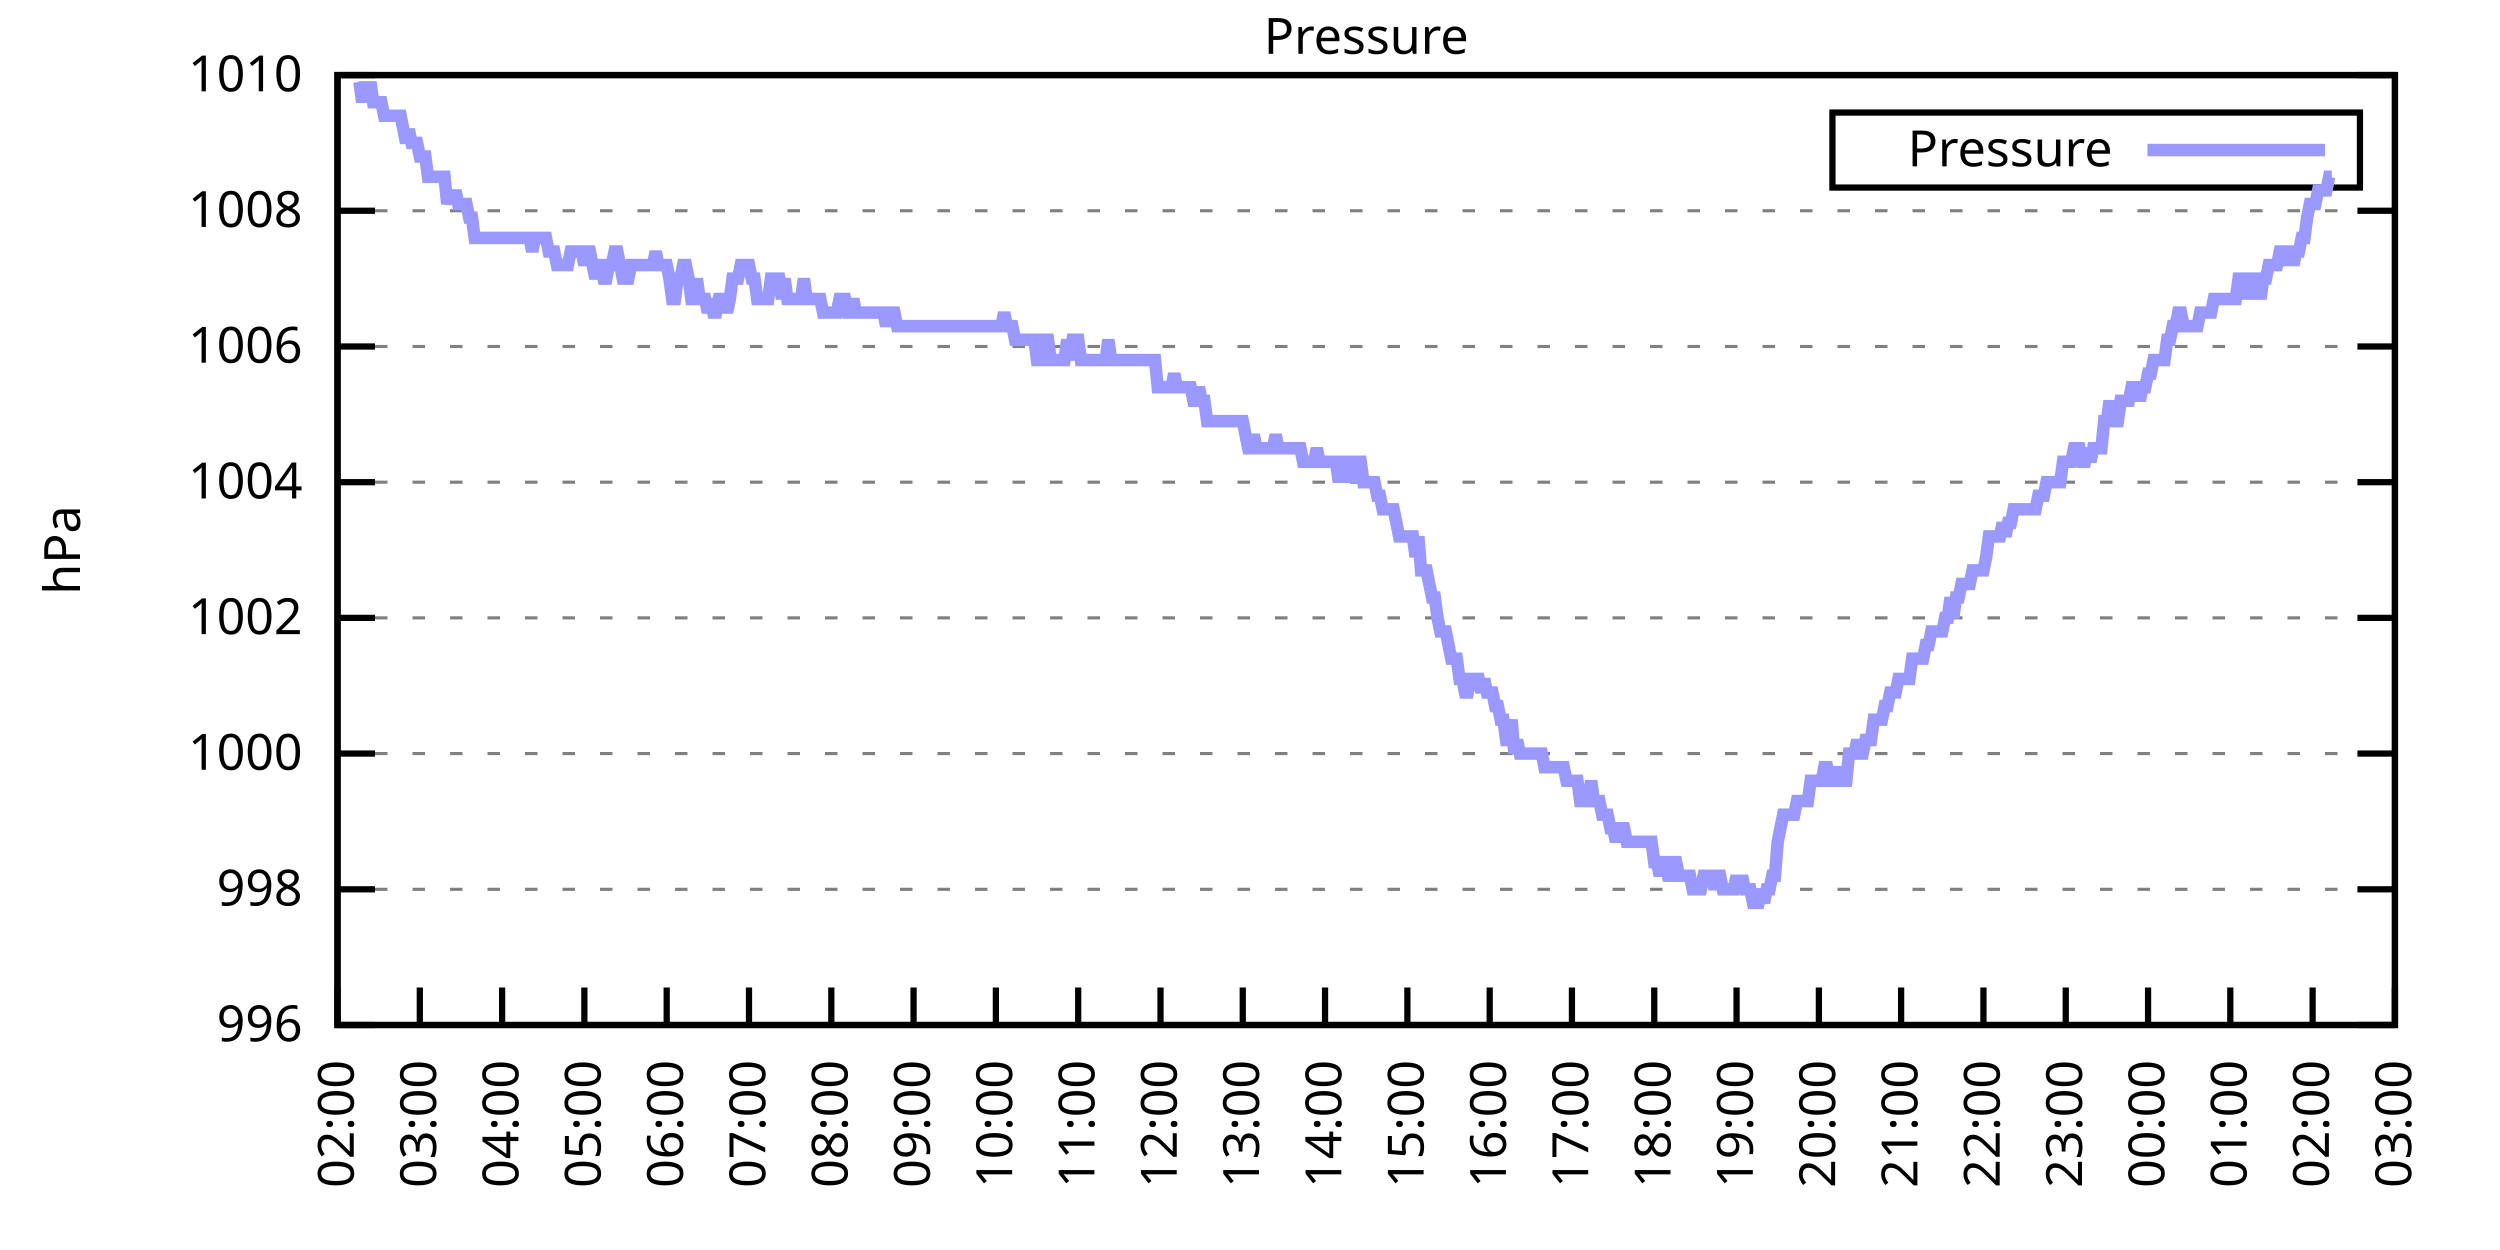
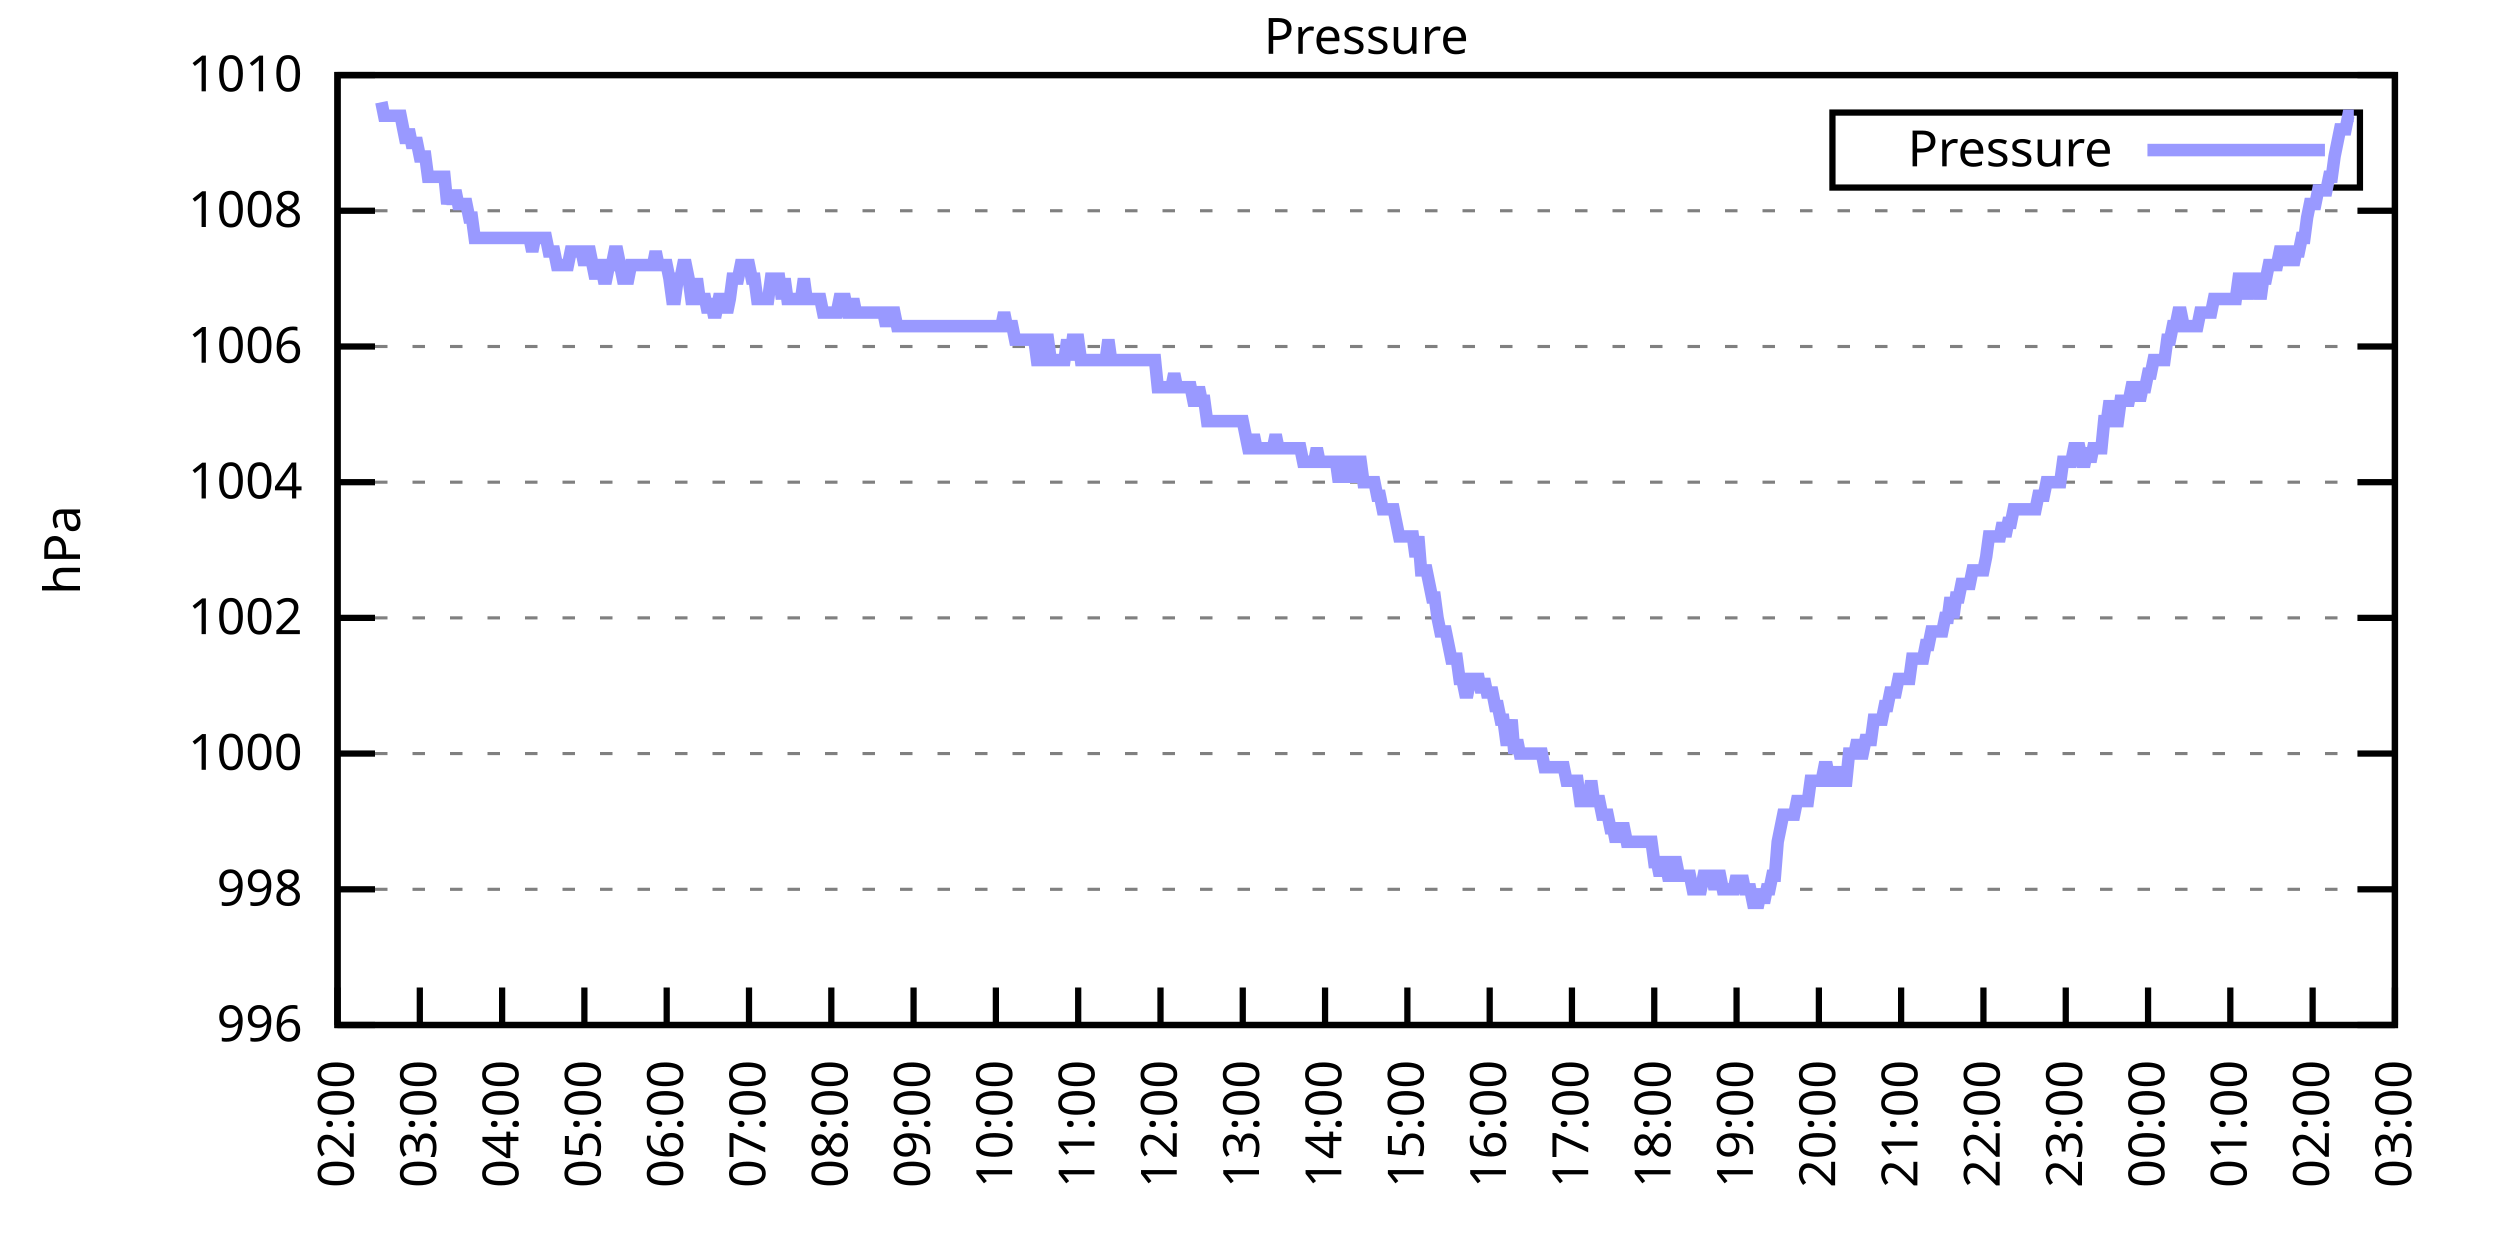
<svg xmlns="http://www.w3.org/2000/svg" xmlns:xlink="http://www.w3.org/1999/xlink" width="400" height="200" viewBox="0 0 400 200">
  <g id="gnuplot_canvas">
    <rect x="0" y="0" width="400" height="200" fill="none" />
    <defs>
      <circle id="gpDot" r="0.5" stroke-width="0.5" stroke="currentColor" />
      <path id="gpPt0" stroke-width="0.333" stroke="currentColor" d="M-1,0 h2 M0,-1 v2" />
      <path id="gpPt1" stroke-width="0.333" stroke="currentColor" d="M-1,-1 L1,1 M1,-1 L-1,1" />
      <path id="gpPt2" stroke-width="0.333" stroke="currentColor" d="M-1,0 L1,0 M0,-1 L0,1 M-1,-1 L1,1 M-1,1 L1,-1" />
      <rect id="gpPt3" stroke-width="0.333" stroke="currentColor" x="-1" y="-1" width="2" height="2" />
      <rect id="gpPt4" stroke-width="0.333" stroke="currentColor" fill="currentColor" x="-1" y="-1" width="2" height="2" />
      <circle id="gpPt5" stroke-width="0.333" stroke="currentColor" cx="0" cy="0" r="1" />
      <use xlink:href="#gpPt5" id="gpPt6" fill="currentColor" stroke="none" />
      <path id="gpPt7" stroke-width="0.333" stroke="currentColor" d="M0,-1.33 L-1.33,0.67 L1.33,0.67 z" />
      <use xlink:href="#gpPt7" id="gpPt8" fill="currentColor" stroke="none" />
      <use xlink:href="#gpPt7" id="gpPt9" stroke="currentColor" transform="rotate(180)" />
      <use xlink:href="#gpPt9" id="gpPt10" fill="currentColor" stroke="none" />
      <use xlink:href="#gpPt3" id="gpPt11" stroke="currentColor" transform="rotate(45)" />
      <use xlink:href="#gpPt11" id="gpPt12" fill="currentColor" stroke="none" />
      <path id="gpPt13" stroke-width="0.333" stroke="currentColor" d="M0,1.330 L1.265,0.411 L0.782,-1.067 L-0.782,-1.076 L-1.265,0.411 z" />
      <use xlink:href="#gpPt13" id="gpPt14" fill="currentColor" stroke="none" />
      <filter id="textbox" filterUnits="objectBoundingBox" x="0" y="0" height="1" width="1">
        <feFlood flood-color="white" flood-opacity="1" result="bgnd" />
        <feComposite in="SourceGraphic" in2="bgnd" operator="atop" />
      </filter>
      <filter id="greybox" filterUnits="objectBoundingBox" x="0" y="0" height="1" width="1">
        <feFlood flood-color="lightgrey" flood-opacity="1" result="grey" />
        <feComposite in="SourceGraphic" in2="grey" operator="atop" />
      </filter>
    </defs>
    <g fill="none" color="white" stroke="currentColor" stroke-width="1.00" stroke-linecap="butt" stroke-linejoin="miter">
</g>
    <g fill="none" color="black" stroke="currentColor" stroke-width="1.00" stroke-linecap="butt" stroke-linejoin="miter">
      <g stroke="none" shape-rendering="crispEdges">
        <polygon fill="rgb(255, 255, 255)" points="54.00,164.00 383.18,164.00 383.18,12.02 54.00,12.02 " />
      </g>
    </g>
    <g fill="none" color="black" stroke="currentColor" stroke-width="1.00" stroke-linecap="butt" stroke-linejoin="miter">
</g>
    <g fill="none" color="black" stroke="black" stroke-width="0.50" stroke-linecap="butt" stroke-linejoin="miter">
</g>
    <g fill="none" color="gray" stroke="currentColor" stroke-width="0.50" stroke-linecap="butt" stroke-linejoin="miter">
      <path stroke="gray" stroke-dasharray="2,4" class="gridline" d="M54.00,164.00 L383.19,164.00  " />
    </g>
    <g fill="none" color="gray" stroke="gray" stroke-width="1.00" stroke-linecap="butt" stroke-linejoin="miter">
</g>
    <g fill="none" color="black" stroke="currentColor" stroke-width="1.00" stroke-linecap="butt" stroke-linejoin="miter">
      <path stroke="black" d="M54.00,164.00 L60.00,164.00 M383.19,164.00 L377.19,164.00  " />
      <g transform="translate(48.40,166.60)" stroke="none" fill="black" font-family="Sans" font-size="8.00" text-anchor="end">
        <text>
          <tspan font-family="Sans"> 996</tspan>
        </text>
      </g>
    </g>
    <g fill="none" color="black" stroke="currentColor" stroke-width="1.00" stroke-linecap="butt" stroke-linejoin="miter">
</g>
    <g fill="none" color="black" stroke="black" stroke-width="0.50" stroke-linecap="butt" stroke-linejoin="miter">
</g>
    <g fill="none" color="gray" stroke="currentColor" stroke-width="0.50" stroke-linecap="butt" stroke-linejoin="miter">
      <path stroke="gray" stroke-dasharray="2,4" class="gridline" d="M54.00,142.29 L383.19,142.29  " />
    </g>
    <g fill="none" color="gray" stroke="gray" stroke-width="1.00" stroke-linecap="butt" stroke-linejoin="miter">
</g>
    <g fill="none" color="black" stroke="currentColor" stroke-width="1.00" stroke-linecap="butt" stroke-linejoin="miter">
      <path stroke="black" d="M54.00,142.29 L60.00,142.29 M383.19,142.29 L377.19,142.29  " />
      <g transform="translate(48.40,144.89)" stroke="none" fill="black" font-family="Sans" font-size="8.00" text-anchor="end">
        <text>
          <tspan font-family="Sans"> 998</tspan>
        </text>
      </g>
    </g>
    <g fill="none" color="black" stroke="currentColor" stroke-width="1.00" stroke-linecap="butt" stroke-linejoin="miter">
</g>
    <g fill="none" color="black" stroke="black" stroke-width="0.50" stroke-linecap="butt" stroke-linejoin="miter">
</g>
    <g fill="none" color="gray" stroke="currentColor" stroke-width="0.50" stroke-linecap="butt" stroke-linejoin="miter">
      <path stroke="gray" stroke-dasharray="2,4" class="gridline" d="M54.00,120.57 L383.19,120.57  " />
    </g>
    <g fill="none" color="gray" stroke="gray" stroke-width="1.00" stroke-linecap="butt" stroke-linejoin="miter">
</g>
    <g fill="none" color="black" stroke="currentColor" stroke-width="1.00" stroke-linecap="butt" stroke-linejoin="miter">
      <path stroke="black" d="M54.00,120.57 L60.00,120.57 M383.19,120.57 L377.19,120.57  " />
      <g transform="translate(48.40,123.17)" stroke="none" fill="black" font-family="Sans" font-size="8.00" text-anchor="end">
        <text>
          <tspan font-family="Sans"> 1000</tspan>
        </text>
      </g>
    </g>
    <g fill="none" color="black" stroke="currentColor" stroke-width="1.00" stroke-linecap="butt" stroke-linejoin="miter">
</g>
    <g fill="none" color="black" stroke="black" stroke-width="0.50" stroke-linecap="butt" stroke-linejoin="miter">
</g>
    <g fill="none" color="gray" stroke="currentColor" stroke-width="0.50" stroke-linecap="butt" stroke-linejoin="miter">
      <path stroke="gray" stroke-dasharray="2,4" class="gridline" d="M54.00,98.86 L383.19,98.86  " />
    </g>
    <g fill="none" color="gray" stroke="gray" stroke-width="1.00" stroke-linecap="butt" stroke-linejoin="miter">
</g>
    <g fill="none" color="black" stroke="currentColor" stroke-width="1.00" stroke-linecap="butt" stroke-linejoin="miter">
      <path stroke="black" d="M54.00,98.86 L60.00,98.86 M383.19,98.86 L377.19,98.86  " />
      <g transform="translate(48.40,101.46)" stroke="none" fill="black" font-family="Sans" font-size="8.00" text-anchor="end">
        <text>
          <tspan font-family="Sans"> 1002</tspan>
        </text>
      </g>
    </g>
    <g fill="none" color="black" stroke="currentColor" stroke-width="1.00" stroke-linecap="butt" stroke-linejoin="miter">
</g>
    <g fill="none" color="black" stroke="black" stroke-width="0.50" stroke-linecap="butt" stroke-linejoin="miter">
</g>
    <g fill="none" color="gray" stroke="currentColor" stroke-width="0.50" stroke-linecap="butt" stroke-linejoin="miter">
      <path stroke="gray" stroke-dasharray="2,4" class="gridline" d="M54.00,77.15 L383.19,77.15  " />
    </g>
    <g fill="none" color="gray" stroke="gray" stroke-width="1.00" stroke-linecap="butt" stroke-linejoin="miter">
</g>
    <g fill="none" color="black" stroke="currentColor" stroke-width="1.00" stroke-linecap="butt" stroke-linejoin="miter">
      <path stroke="black" d="M54.00,77.15 L60.00,77.15 M383.19,77.15 L377.19,77.15  " />
      <g transform="translate(48.40,79.75)" stroke="none" fill="black" font-family="Sans" font-size="8.00" text-anchor="end">
        <text>
          <tspan font-family="Sans"> 1004</tspan>
        </text>
      </g>
    </g>
    <g fill="none" color="black" stroke="currentColor" stroke-width="1.00" stroke-linecap="butt" stroke-linejoin="miter">
</g>
    <g fill="none" color="black" stroke="black" stroke-width="0.50" stroke-linecap="butt" stroke-linejoin="miter">
</g>
    <g fill="none" color="gray" stroke="currentColor" stroke-width="0.50" stroke-linecap="butt" stroke-linejoin="miter">
      <path stroke="gray" stroke-dasharray="2,4" class="gridline" d="M54.00,55.44 L383.19,55.44  " />
    </g>
    <g fill="none" color="gray" stroke="gray" stroke-width="1.00" stroke-linecap="butt" stroke-linejoin="miter">
</g>
    <g fill="none" color="black" stroke="currentColor" stroke-width="1.00" stroke-linecap="butt" stroke-linejoin="miter">
      <path stroke="black" d="M54.00,55.44 L60.00,55.44 M383.19,55.44 L377.19,55.44  " />
      <g transform="translate(48.40,58.04)" stroke="none" fill="black" font-family="Sans" font-size="8.00" text-anchor="end">
        <text>
          <tspan font-family="Sans"> 1006</tspan>
        </text>
      </g>
    </g>
    <g fill="none" color="black" stroke="currentColor" stroke-width="1.00" stroke-linecap="butt" stroke-linejoin="miter">
</g>
    <g fill="none" color="black" stroke="black" stroke-width="0.50" stroke-linecap="butt" stroke-linejoin="miter">
</g>
    <g fill="none" color="gray" stroke="currentColor" stroke-width="0.50" stroke-linecap="butt" stroke-linejoin="miter">
      <path stroke="gray" stroke-dasharray="2,4" class="gridline" d="M54.00,33.72 L383.19,33.72  " />
    </g>
    <g fill="none" color="gray" stroke="gray" stroke-width="1.00" stroke-linecap="butt" stroke-linejoin="miter">
</g>
    <g fill="none" color="black" stroke="currentColor" stroke-width="1.00" stroke-linecap="butt" stroke-linejoin="miter">
      <path stroke="black" d="M54.00,33.72 L60.00,33.72 M383.19,33.72 L377.19,33.72  " />
      <g transform="translate(48.40,36.32)" stroke="none" fill="black" font-family="Sans" font-size="8.00" text-anchor="end">
        <text>
          <tspan font-family="Sans"> 1008</tspan>
        </text>
      </g>
    </g>
    <g fill="none" color="black" stroke="currentColor" stroke-width="1.00" stroke-linecap="butt" stroke-linejoin="miter">
</g>
    <g fill="none" color="black" stroke="black" stroke-width="0.50" stroke-linecap="butt" stroke-linejoin="miter">
</g>
    <g fill="none" color="gray" stroke="currentColor" stroke-width="0.50" stroke-linecap="butt" stroke-linejoin="miter">
      <path stroke="gray" stroke-dasharray="2,4" class="gridline" d="M54.00,12.01 L383.19,12.01  " />
    </g>
    <g fill="none" color="gray" stroke="gray" stroke-width="1.00" stroke-linecap="butt" stroke-linejoin="miter">
</g>
    <g fill="none" color="black" stroke="currentColor" stroke-width="1.00" stroke-linecap="butt" stroke-linejoin="miter">
      <path stroke="black" d="M54.00,12.01 L60.00,12.01 M383.19,12.01 L377.19,12.01  " />
      <g transform="translate(48.40,14.61)" stroke="none" fill="black" font-family="Sans" font-size="8.00" text-anchor="end">
        <text>
          <tspan font-family="Sans"> 1010</tspan>
        </text>
      </g>
    </g>
    <g fill="none" color="black" stroke="currentColor" stroke-width="1.00" stroke-linecap="butt" stroke-linejoin="miter">
      <path stroke="black" d="M54.00,164.00 L54.00,158.00  " />
      <g transform="translate(56.60,169.60) rotate(270.00)" stroke="none" fill="black" font-family="Sans" font-size="8.00" text-anchor="end">
        <text>
          <tspan font-family="Sans">02:00</tspan>
        </text>
      </g>
    </g>
    <g fill="none" color="black" stroke="currentColor" stroke-width="1.00" stroke-linecap="butt" stroke-linejoin="miter">
      <path stroke="black" d="M67.17,164.00 L67.17,158.00  " />
      <g transform="translate(69.77,169.60) rotate(270.00)" stroke="none" fill="black" font-family="Sans" font-size="8.00" text-anchor="end">
        <text>
          <tspan font-family="Sans">03:00</tspan>
        </text>
      </g>
    </g>
    <g fill="none" color="black" stroke="currentColor" stroke-width="1.00" stroke-linecap="butt" stroke-linejoin="miter">
      <path stroke="black" d="M80.34,164.00 L80.34,158.00  " />
      <g transform="translate(82.94,169.60) rotate(270.00)" stroke="none" fill="black" font-family="Sans" font-size="8.00" text-anchor="end">
        <text>
          <tspan font-family="Sans">04:00</tspan>
        </text>
      </g>
    </g>
    <g fill="none" color="black" stroke="currentColor" stroke-width="1.00" stroke-linecap="butt" stroke-linejoin="miter">
      <path stroke="black" d="M93.50,164.00 L93.50,158.00  " />
      <g transform="translate(96.10,169.60) rotate(270.00)" stroke="none" fill="black" font-family="Sans" font-size="8.00" text-anchor="end">
        <text>
          <tspan font-family="Sans">05:00</tspan>
        </text>
      </g>
    </g>
    <g fill="none" color="black" stroke="currentColor" stroke-width="1.00" stroke-linecap="butt" stroke-linejoin="miter">
      <path stroke="black" d="M106.67,164.00 L106.67,158.00  " />
      <g transform="translate(109.27,169.60) rotate(270.00)" stroke="none" fill="black" font-family="Sans" font-size="8.00" text-anchor="end">
        <text>
          <tspan font-family="Sans">06:00</tspan>
        </text>
      </g>
    </g>
    <g fill="none" color="black" stroke="currentColor" stroke-width="1.00" stroke-linecap="butt" stroke-linejoin="miter">
      <path stroke="black" d="M119.84,164.00 L119.84,158.00  " />
      <g transform="translate(122.44,169.60) rotate(270.00)" stroke="none" fill="black" font-family="Sans" font-size="8.00" text-anchor="end">
        <text>
          <tspan font-family="Sans">07:00</tspan>
        </text>
      </g>
    </g>
    <g fill="none" color="black" stroke="currentColor" stroke-width="1.00" stroke-linecap="butt" stroke-linejoin="miter">
      <path stroke="black" d="M133.01,164.00 L133.01,158.00  " />
      <g transform="translate(135.61,169.60) rotate(270.00)" stroke="none" fill="black" font-family="Sans" font-size="8.00" text-anchor="end">
        <text>
          <tspan font-family="Sans">08:00</tspan>
        </text>
      </g>
    </g>
    <g fill="none" color="black" stroke="currentColor" stroke-width="1.00" stroke-linecap="butt" stroke-linejoin="miter">
      <path stroke="black" d="M146.17,164.00 L146.17,158.00  " />
      <g transform="translate(148.77,169.60) rotate(270.00)" stroke="none" fill="black" font-family="Sans" font-size="8.00" text-anchor="end">
        <text>
          <tspan font-family="Sans">09:00</tspan>
        </text>
      </g>
    </g>
    <g fill="none" color="black" stroke="currentColor" stroke-width="1.00" stroke-linecap="butt" stroke-linejoin="miter">
      <path stroke="black" d="M159.34,164.00 L159.34,158.00  " />
      <g transform="translate(161.94,169.60) rotate(270.00)" stroke="none" fill="black" font-family="Sans" font-size="8.00" text-anchor="end">
        <text>
          <tspan font-family="Sans">10:00</tspan>
        </text>
      </g>
    </g>
    <g fill="none" color="black" stroke="currentColor" stroke-width="1.00" stroke-linecap="butt" stroke-linejoin="miter">
      <path stroke="black" d="M172.51,164.00 L172.51,158.00  " />
      <g transform="translate(175.11,169.60) rotate(270.00)" stroke="none" fill="black" font-family="Sans" font-size="8.00" text-anchor="end">
        <text>
          <tspan font-family="Sans">11:00</tspan>
        </text>
      </g>
    </g>
    <g fill="none" color="black" stroke="currentColor" stroke-width="1.00" stroke-linecap="butt" stroke-linejoin="miter">
      <path stroke="black" d="M185.68,164.00 L185.68,158.00  " />
      <g transform="translate(188.28,169.60) rotate(270.00)" stroke="none" fill="black" font-family="Sans" font-size="8.00" text-anchor="end">
        <text>
          <tspan font-family="Sans">12:00</tspan>
        </text>
      </g>
    </g>
    <g fill="none" color="black" stroke="currentColor" stroke-width="1.00" stroke-linecap="butt" stroke-linejoin="miter">
      <path stroke="black" d="M198.84,164.00 L198.84,158.00  " />
      <g transform="translate(201.44,169.60) rotate(270.00)" stroke="none" fill="black" font-family="Sans" font-size="8.00" text-anchor="end">
        <text>
          <tspan font-family="Sans">13:00</tspan>
        </text>
      </g>
    </g>
    <g fill="none" color="black" stroke="currentColor" stroke-width="1.00" stroke-linecap="butt" stroke-linejoin="miter">
      <path stroke="black" d="M212.01,164.00 L212.01,158.00  " />
      <g transform="translate(214.61,169.60) rotate(270.00)" stroke="none" fill="black" font-family="Sans" font-size="8.00" text-anchor="end">
        <text>
          <tspan font-family="Sans">14:00</tspan>
        </text>
      </g>
    </g>
    <g fill="none" color="black" stroke="currentColor" stroke-width="1.00" stroke-linecap="butt" stroke-linejoin="miter">
      <path stroke="black" d="M225.18,164.00 L225.18,158.00  " />
      <g transform="translate(227.78,169.60) rotate(270.00)" stroke="none" fill="black" font-family="Sans" font-size="8.00" text-anchor="end">
        <text>
          <tspan font-family="Sans">15:00</tspan>
        </text>
      </g>
    </g>
    <g fill="none" color="black" stroke="currentColor" stroke-width="1.00" stroke-linecap="butt" stroke-linejoin="miter">
      <path stroke="black" d="M238.35,164.00 L238.35,158.00  " />
      <g transform="translate(240.95,169.60) rotate(270.00)" stroke="none" fill="black" font-family="Sans" font-size="8.00" text-anchor="end">
        <text>
          <tspan font-family="Sans">16:00</tspan>
        </text>
      </g>
    </g>
    <g fill="none" color="black" stroke="currentColor" stroke-width="1.00" stroke-linecap="butt" stroke-linejoin="miter">
      <path stroke="black" d="M251.51,164.00 L251.51,158.00  " />
      <g transform="translate(254.11,169.60) rotate(270.00)" stroke="none" fill="black" font-family="Sans" font-size="8.00" text-anchor="end">
        <text>
          <tspan font-family="Sans">17:00</tspan>
        </text>
      </g>
    </g>
    <g fill="none" color="black" stroke="currentColor" stroke-width="1.00" stroke-linecap="butt" stroke-linejoin="miter">
      <path stroke="black" d="M264.68,164.00 L264.68,158.00  " />
      <g transform="translate(267.28,169.60) rotate(270.00)" stroke="none" fill="black" font-family="Sans" font-size="8.00" text-anchor="end">
        <text>
          <tspan font-family="Sans">18:00</tspan>
        </text>
      </g>
    </g>
    <g fill="none" color="black" stroke="currentColor" stroke-width="1.00" stroke-linecap="butt" stroke-linejoin="miter">
      <path stroke="black" d="M277.85,164.00 L277.85,158.00  " />
      <g transform="translate(280.45,169.60) rotate(270.00)" stroke="none" fill="black" font-family="Sans" font-size="8.00" text-anchor="end">
        <text>
          <tspan font-family="Sans">19:00</tspan>
        </text>
      </g>
    </g>
    <g fill="none" color="black" stroke="currentColor" stroke-width="1.00" stroke-linecap="butt" stroke-linejoin="miter">
      <path stroke="black" d="M291.02,164.00 L291.02,158.00  " />
      <g transform="translate(293.62,169.60) rotate(270.00)" stroke="none" fill="black" font-family="Sans" font-size="8.00" text-anchor="end">
        <text>
          <tspan font-family="Sans">20:00</tspan>
        </text>
      </g>
    </g>
    <g fill="none" color="black" stroke="currentColor" stroke-width="1.00" stroke-linecap="butt" stroke-linejoin="miter">
      <path stroke="black" d="M304.18,164.00 L304.18,158.00  " />
      <g transform="translate(306.78,169.60) rotate(270.00)" stroke="none" fill="black" font-family="Sans" font-size="8.00" text-anchor="end">
        <text>
          <tspan font-family="Sans">21:00</tspan>
        </text>
      </g>
    </g>
    <g fill="none" color="black" stroke="currentColor" stroke-width="1.00" stroke-linecap="butt" stroke-linejoin="miter">
      <path stroke="black" d="M317.35,164.00 L317.35,158.00  " />
      <g transform="translate(319.95,169.60) rotate(270.00)" stroke="none" fill="black" font-family="Sans" font-size="8.00" text-anchor="end">
        <text>
          <tspan font-family="Sans">22:00</tspan>
        </text>
      </g>
    </g>
    <g fill="none" color="black" stroke="currentColor" stroke-width="1.00" stroke-linecap="butt" stroke-linejoin="miter">
      <path stroke="black" d="M330.52,164.00 L330.52,158.00  " />
      <g transform="translate(333.12,169.60) rotate(270.00)" stroke="none" fill="black" font-family="Sans" font-size="8.00" text-anchor="end">
        <text>
          <tspan font-family="Sans">23:00</tspan>
        </text>
      </g>
    </g>
    <g fill="none" color="black" stroke="currentColor" stroke-width="1.00" stroke-linecap="butt" stroke-linejoin="miter">
      <path stroke="black" d="M343.69,164.00 L343.69,158.00  " />
      <g transform="translate(346.29,169.60) rotate(270.00)" stroke="none" fill="black" font-family="Sans" font-size="8.00" text-anchor="end">
        <text>
          <tspan font-family="Sans">00:00</tspan>
        </text>
      </g>
    </g>
    <g fill="none" color="black" stroke="currentColor" stroke-width="1.00" stroke-linecap="butt" stroke-linejoin="miter">
      <path stroke="black" d="M356.85,164.00 L356.85,158.00  " />
      <g transform="translate(359.45,169.60) rotate(270.00)" stroke="none" fill="black" font-family="Sans" font-size="8.00" text-anchor="end">
        <text>
          <tspan font-family="Sans">01:00</tspan>
        </text>
      </g>
    </g>
    <g fill="none" color="black" stroke="currentColor" stroke-width="1.00" stroke-linecap="butt" stroke-linejoin="miter">
      <path stroke="black" d="M370.02,164.00 L370.02,158.00  " />
      <g transform="translate(372.62,169.60) rotate(270.00)" stroke="none" fill="black" font-family="Sans" font-size="8.00" text-anchor="end">
        <text>
          <tspan font-family="Sans">02:00</tspan>
        </text>
      </g>
    </g>
    <g fill="none" color="black" stroke="currentColor" stroke-width="1.00" stroke-linecap="butt" stroke-linejoin="miter">
      <path stroke="black" d="M383.19,164.00 L383.19,158.00  " />
      <g transform="translate(385.79,169.60) rotate(270.00)" stroke="none" fill="black" font-family="Sans" font-size="8.00" text-anchor="end">
        <text>
          <tspan font-family="Sans">03:00</tspan>
        </text>
      </g>
    </g>
    <g fill="none" color="black" stroke="currentColor" stroke-width="1.00" stroke-linecap="butt" stroke-linejoin="miter">
</g>
    <g fill="none" color="black" stroke="currentColor" stroke-width="1.00" stroke-linecap="butt" stroke-linejoin="miter">
      <path stroke="black" d="M54.00,12.01 L54.00,164.00 L383.19,164.00 L383.19,12.01 L54.00,12.01 Z  " />
    </g>
    <g fill="none" color="black" stroke="currentColor" stroke-width="1.00" stroke-linecap="butt" stroke-linejoin="miter">
</g>
    <g fill="none" color="black" stroke="currentColor" stroke-width="1.00" stroke-linecap="butt" stroke-linejoin="miter">
      <path stroke="black" d="M293.19,30.01 L293.19,18.01 L377.59,18.01 L377.59,30.01 L293.19,30.01 Z  " />
    </g>
    <g id="Pressure_plot_1">
      <g fill="none" color="white" stroke="black" stroke-width="2.00" stroke-linecap="butt" stroke-linejoin="miter">
</g>
      <g fill="none" color="black" stroke="currentColor" stroke-width="2.00" stroke-linecap="butt" stroke-linejoin="miter">
        <g transform="translate(337.99,26.61)" stroke="none" fill="black" font-family="Sans" font-size="8.00" text-anchor="end">
          <text>
            <tspan font-family="Sans">Pressure</tspan>
          </text>
        </g>
      </g>
      <g fill="none" color="black" stroke="currentColor" stroke-width="2.00" stroke-linecap="butt" stroke-linejoin="miter">
-         <path stroke="rgb(153, 153, 255)" d="M343.59,24.01 L371.99,24.01 M57.51,13.10 L57.95,16.35 L58.39,13.10 L58.83,16.35 L59.27,13.10 L59.71,16.35   L60.14,16.35 L60.58,16.35 L61.02,16.35 L61.46,18.52 L61.90,18.52 L62.34,18.52 L62.78,18.52 L63.22,18.52   L63.66,18.52 L64.10,18.52 L64.53,20.70 L64.97,22.87 L65.41,20.70 L65.85,22.87 L66.29,22.87 L66.73,22.87   L67.17,25.04 L67.61,25.04 L68.05,25.04 L68.48,28.29 L68.92,28.29 L69.36,28.29 L69.80,28.29 L70.24,28.29   L70.68,28.29 L71.12,28.29 L71.56,32.64 L72.00,30.47 L72.43,32.64 L72.87,30.47 L73.31,32.64 L73.75,32.64   L74.19,32.64 L74.63,32.64 L75.07,34.81 L75.51,34.81 L75.95,38.07 L76.38,38.07 L76.82,38.07 L77.26,38.07   L77.70,38.07 L78.14,38.07 L78.58,38.07 L79.02,38.07 L79.46,38.07 L79.90,38.07 L80.34,38.07 L80.77,38.07   L81.21,38.07 L81.65,38.07 L82.09,38.07 L82.53,38.07 L82.97,38.07 L83.41,38.07 L83.85,38.07 L84.29,38.07   L84.72,38.07 L85.16,40.24 L85.60,38.07 L86.04,38.07 L86.48,38.07 L86.92,38.07 L87.36,38.07 L87.80,40.24   L88.24,40.24 L88.67,40.24 L89.11,42.41 L89.55,42.41 L89.99,42.41 L90.43,42.41 L90.87,42.41 L91.31,40.24   L91.75,40.24 L92.19,40.24 L92.62,40.24 L93.06,40.24 L93.50,42.41 L93.94,40.24 L94.38,40.24 L94.82,42.41   L95.26,44.58 L95.70,42.41 L96.14,42.41 L96.58,44.58 L97.01,44.58 L97.45,42.41 L97.89,42.41 L98.33,40.24   L98.77,40.24 L99.21,42.41 L99.65,44.58 L100.09,44.58 L100.53,44.58 L100.96,42.41 L101.40,42.41 L101.84,42.41   L102.28,42.41 L102.72,42.41 L103.16,42.41 L103.60,42.41 L104.04,42.41 L104.48,42.41 L104.91,40.24 L105.35,42.41   L105.79,42.41 L106.23,42.41 L106.67,42.41 L107.11,44.58 L107.55,47.84 L107.99,47.84 L108.43,44.58 L108.87,44.58   L109.30,42.41 L109.74,42.41 L110.18,44.58 L110.62,47.84 L111.06,47.84 L111.50,44.58 L111.94,47.84 L112.38,47.84   L112.82,47.84 L113.25,50.01 L113.69,47.84 L114.13,50.01 L114.57,50.01 L115.01,47.84 L115.45,47.84 L115.89,47.84   L116.33,50.01 L116.77,47.84 L117.20,44.58 L117.64,44.58 L118.08,44.58 L118.52,42.41 L118.96,42.41 L119.40,42.41   L119.84,42.41 L120.28,44.58 L120.72,44.58 L121.15,47.84 L121.59,47.84 L122.03,47.84 L122.47,47.84 L122.91,47.84   L123.35,44.58 L123.79,44.58 L124.23,44.58 L124.67,44.58 L125.11,47.84 L125.54,44.58 L125.98,47.84 L126.42,47.84   L126.86,47.84 L127.30,47.84 L127.74,47.84 L128.18,47.84 L128.62,44.58 L129.06,47.84 L129.49,47.84 L129.93,47.84   L130.37,47.84 L130.81,47.84 L131.25,47.84 L131.69,50.01 L132.13,50.01 L132.57,50.01 L133.01,50.01 L133.44,50.01   L133.88,50.01 L134.32,47.84 L134.76,47.84 L135.20,47.84 L135.64,50.01 L136.08,50.01 L136.52,47.84 L136.96,50.01   L137.39,50.01 L137.83,50.01 L138.27,50.01 L138.71,50.01 L139.15,50.01 L139.59,50.01 L140.03,50.01 L140.47,50.01   L140.91,50.01 L141.35,50.01 L141.78,52.18 L142.22,50.01 L142.66,50.01 L143.10,50.01 L143.54,52.18 L143.98,52.18   L144.42,52.18 L144.86,52.18 L145.30,52.18 L145.73,52.18 L146.17,52.18 L146.61,52.18 L147.05,52.18 L147.49,52.18   L147.93,52.18 L148.37,52.18 L148.81,52.18 L149.25,52.18 L149.68,52.18 L150.12,52.18 L150.56,52.18 L151.00,52.18   L151.44,52.18 L151.88,52.18 L152.32,52.18 L152.76,52.18 L153.20,52.18 L153.63,52.18 L154.07,52.18 L154.51,52.18   L154.95,52.18 L155.39,52.18 L155.83,52.18 L156.27,52.18 L156.71,52.18 L157.15,52.18 L157.59,52.18 L158.02,52.18   L158.46,52.18 L158.90,52.18 L159.34,52.18 L159.78,52.18 L160.22,52.18 L160.66,50.01 L161.10,52.18 L161.54,52.18   L161.97,52.18 L162.41,54.35 L162.85,54.35 L163.29,54.35 L163.73,54.35 L164.17,54.35 L164.61,54.35 L165.05,54.35   L165.49,54.35 L165.92,57.61 L166.36,57.61 L166.80,57.61 L167.24,54.35 L167.68,54.35 L168.12,57.61 L168.56,57.61   L169.00,57.61 L169.44,57.61 L169.87,57.61 L170.31,57.61 L170.75,54.35 L171.19,57.61 L171.63,54.35 L172.07,54.35   L172.51,54.35 L172.95,57.61 L173.39,57.61 L173.83,57.61 L174.26,57.61 L174.70,57.61 L175.14,57.61 L175.58,57.61   L176.02,57.61 L176.46,57.61 L176.90,57.61 L177.34,54.35 L177.78,57.61 L178.21,57.61 L178.65,57.61 L179.09,57.61   L179.53,57.61 L179.97,57.61 L180.41,57.61 L180.85,57.61 L181.29,57.61 L181.73,57.61 L182.16,57.61 L182.60,57.61   L183.04,57.61 L183.48,57.61 L183.92,57.61 L184.36,57.61 L184.80,57.61 L185.24,61.95 L185.68,61.95 L186.11,61.95   L186.55,61.95 L186.99,61.95 L187.43,61.95 L187.87,59.78 L188.31,61.95 L188.75,61.95 L189.19,61.95 L189.63,61.95   L190.07,61.95 L190.50,61.95 L190.94,64.12 L191.38,64.12 L191.82,61.95 L192.26,64.12 L192.70,64.12 L193.14,67.38   L193.58,67.38 L194.02,67.38 L194.45,67.38 L194.89,67.38 L195.33,67.38 L195.77,67.38 L196.21,67.38 L196.65,67.38   L197.09,67.38 L197.53,67.38 L197.97,67.38 L198.40,67.38 L198.84,67.38 L199.28,69.55 L199.72,71.72 L200.16,71.72   L200.60,69.55 L201.04,71.72 L201.48,71.72 L201.92,71.72 L202.35,71.72 L202.79,71.72 L203.23,71.72 L203.67,71.72   L204.11,69.55 L204.55,71.72 L204.99,71.72 L205.43,71.72 L205.87,71.72 L206.31,71.72 L206.74,71.72 L207.18,71.72   L207.62,71.72 L208.06,71.72 L208.50,73.89 L208.94,73.89 L209.38,73.89 L209.82,73.89 L210.26,73.89 L210.69,71.72   L211.13,73.89 L211.57,73.89 L212.01,73.89 L212.45,73.89 L212.89,73.89 L213.33,73.89 L213.77,73.89 L214.21,77.15   L214.64,73.89 L215.08,73.89 L215.52,77.15 L215.96,73.89 L216.40,73.89 L216.84,77.15 L217.28,73.89 L217.72,73.89   L218.16,77.15 L218.60,77.15 L219.03,77.15 L219.47,77.15 L219.91,77.15 L220.35,79.32 L220.79,79.32 L221.23,81.49   L221.67,81.49 L222.11,81.49 L222.55,81.49 L222.98,81.49 L223.42,83.66 L223.86,85.83 L224.30,85.83 L224.74,85.83   L225.18,85.83 L225.62,85.83 L226.06,85.83 L226.50,89.09 L226.93,85.83 L227.37,91.26 L227.81,91.26 L228.25,91.26   L228.69,93.43 L229.13,95.60 L229.57,95.60 L230.01,98.86 L230.45,101.03 L230.88,101.03 L231.32,101.03 L231.76,103.20   L232.20,105.38 L232.64,105.38 L233.08,105.38 L233.52,108.63 L233.96,108.63 L234.40,110.80 L234.84,110.80 L235.27,108.63   L235.71,108.63 L236.15,108.63 L236.59,108.63 L237.03,110.80 L237.47,108.63 L237.91,110.80 L238.35,110.80 L238.79,110.80   L239.22,112.97 L239.66,112.97 L240.10,115.15 L240.54,115.15 L240.98,118.40 L241.42,118.40 L241.86,115.15 L242.30,120.57   L242.74,118.40 L243.17,120.57 L243.61,120.57 L244.05,120.57 L244.49,120.57 L244.93,120.57 L245.37,120.57 L245.81,120.57   L246.25,120.57 L246.69,120.57 L247.12,122.75 L247.56,122.75 L248.00,122.75 L248.44,122.75 L248.88,122.75 L249.32,122.75   L249.76,122.75 L250.20,122.75 L250.64,124.92 L251.08,124.92 L251.51,124.92 L251.95,124.92 L252.39,124.92 L252.83,128.17   L253.27,128.17 L253.71,128.17 L254.15,128.17 L254.59,124.92 L255.03,128.17 L255.46,128.17 L255.90,128.17 L256.34,130.35   L256.78,130.35 L257.22,130.35 L257.66,132.52 L258.10,132.52 L258.54,134.69 L258.98,132.52 L259.41,132.52 L259.85,132.52   L260.29,134.69 L260.73,134.69 L261.17,134.69 L261.61,134.69 L262.05,134.69 L262.49,134.69 L262.93,134.69 L263.36,134.69   L263.80,134.69 L264.24,134.69 L264.68,137.94 L265.12,137.94 L265.56,140.12 L266.00,137.94 L266.44,137.94 L266.88,140.12   L267.32,140.12 L267.75,137.94 L268.19,137.94 L268.63,140.12 L269.07,140.12 L269.51,140.12 L269.95,140.12 L270.39,140.12   L270.83,142.29 L271.27,142.29 L271.70,142.29 L272.14,142.29 L272.58,140.12 L273.02,140.12 L273.46,140.12 L273.90,140.12   L274.34,142.29 L274.78,140.12 L275.22,140.12 L275.65,142.29 L276.09,142.29 L276.53,142.29 L276.97,142.29 L277.41,142.29   L277.85,140.12 L278.29,142.29 L278.73,140.12 L279.17,142.29 L279.60,142.29 L280.04,142.29 L280.48,144.46 L280.92,144.46   L281.36,144.46 L281.80,142.29 L282.24,144.46 L282.68,142.29 L283.12,142.29 L283.56,140.12 L283.99,140.12 L284.43,134.69   L284.87,132.52 L285.31,130.35 L285.75,130.35 L286.19,130.35 L286.63,130.35 L287.07,130.35 L287.51,128.17 L287.94,128.17   L288.38,128.17 L288.82,128.17 L289.26,128.17 L289.70,124.92 L290.14,124.92 L290.58,124.92 L291.02,124.92 L291.46,124.92   L291.89,122.75 L292.33,122.75 L292.77,124.92 L293.21,124.92 L293.65,122.75 L294.09,124.92 L294.53,124.92 L294.97,124.92   L295.41,124.92 L295.84,120.57 L296.28,120.57 L296.72,120.57 L297.16,118.40 L297.60,120.57 L298.04,120.57 L298.48,118.40   L298.92,118.40 L299.36,118.40 L299.80,115.15 L300.23,115.15 L300.67,115.15 L301.11,115.15 L301.55,112.97 L301.99,112.97   L302.43,110.80 L302.87,110.80 L303.31,110.80 L303.75,108.63 L304.18,108.63 L304.62,108.63 L305.06,108.63 L305.50,108.63   L305.94,105.38 L306.38,105.38 L306.82,105.38 L307.26,105.38 L307.70,105.38 L308.13,103.20 L308.57,103.20 L309.01,101.03   L309.45,101.03 L309.89,101.03 L310.33,101.03 L310.77,101.03 L311.21,98.86 L311.65,98.86 L312.08,95.60 L312.52,98.86   L312.96,95.60 L313.40,95.60 L313.84,93.43 L314.28,93.43 L314.72,93.43 L315.16,93.43 L315.60,91.26 L316.04,91.26   L316.47,91.26 L316.91,91.26 L317.35,91.26 L317.79,89.09 L318.23,85.83 L318.67,85.83 L319.11,85.83 L319.55,85.83   L319.99,85.83 L320.42,83.66 L320.86,85.83 L321.30,83.66 L321.74,83.66 L322.18,81.49 L322.62,81.49 L323.06,81.49   L323.50,81.49 L323.94,81.49 L324.37,81.49 L324.81,81.49 L325.25,81.49 L325.69,81.49 L326.13,79.32 L326.57,79.32   L327.01,79.32 L327.45,77.15 L327.89,77.15 L328.33,77.15 L328.76,77.15 L329.20,77.15 L329.64,77.15 L330.08,73.89   L330.52,73.89 L330.96,73.89 L331.40,73.89 L331.84,71.72 L332.28,71.72 L332.71,71.72 L333.15,73.89 L333.59,73.89   L334.03,71.72 L334.47,73.89 L334.91,71.72 L335.35,71.72 L335.79,71.72 L336.23,71.72 L336.66,67.38 L337.10,67.38   L337.54,64.12 L337.98,67.38 L338.42,67.38 L338.86,67.38 L339.30,64.12 L339.74,64.12 L340.18,64.12 L340.61,64.12   L341.05,61.95 L341.49,61.95 L341.93,61.95 L342.37,64.12 L342.81,61.95 L343.25,61.95 L343.69,59.78 L344.13,59.78   L344.57,57.61 L345.00,57.61 L345.44,57.61 L345.88,57.61 L346.32,57.61 L346.76,54.35 L347.20,54.35 L347.64,52.18   L348.08,52.18 L348.52,50.01 L348.95,50.01 L349.39,52.18 L349.83,52.18 L350.27,52.18 L350.71,52.18 L351.15,52.18   L351.59,52.18 L352.03,50.01 L352.47,50.01 L352.90,50.01 L353.34,50.01 L353.78,50.01 L354.22,47.84 L354.66,47.84   L355.10,47.84 L355.54,47.84 L355.98,47.84 L356.42,47.84 L356.85,47.84 L357.29,47.84 L357.73,47.84 L358.17,44.58   L358.61,44.58 L359.05,44.58 L359.49,47.84 L359.93,44.58 L360.37,44.58 L360.81,47.84 L361.24,44.58 L361.68,47.84   L362.12,44.58 L362.56,44.58 L363.00,42.41 L363.44,42.41 L363.88,42.41 L364.32,42.41 L364.76,40.24 L365.19,40.24   L365.63,42.41 L366.07,40.24 L366.51,40.24 L366.95,42.41 L367.39,40.24 L367.83,40.24 L368.27,38.07 L368.71,38.07   L369.14,34.81 L369.58,32.64 L370.02,32.64 L370.46,32.64 L370.90,30.47 L371.34,30.47 L371.78,30.47 L372.22,30.47   L372.66,28.29 L373.09,28.29  " />
+         <path stroke="rgb(153, 153, 255)" d="M343.59,24.01 L371.99,24.01 M61.02,16.35 L61.46,18.52 L61.90,18.52 L62.34,18.52 L62.78,18.52 L63.22,18.52   L63.66,18.52 L64.10,18.52 L64.53,20.70 L64.97,22.87 L65.41,20.70 L65.85,22.87 L66.29,22.87 L66.73,22.87   L67.17,25.04 L67.61,25.04 L68.05,25.04 L68.48,28.29 L68.92,28.29 L69.36,28.29 L69.80,28.29 L70.24,28.29   L70.68,28.29 L71.12,28.29 L71.56,32.64 L72.00,30.47 L72.43,32.64 L72.87,30.47 L73.31,32.64 L73.75,32.64   L74.19,32.64 L74.63,32.64 L75.07,34.81 L75.51,34.81 L75.95,38.07 L76.38,38.07 L76.82,38.07 L77.26,38.07   L77.70,38.07 L78.14,38.07 L78.58,38.07 L79.02,38.07 L79.46,38.07 L79.90,38.07 L80.34,38.07 L80.77,38.07   L81.21,38.07 L81.65,38.07 L82.09,38.07 L82.53,38.07 L82.97,38.07 L83.41,38.07 L83.85,38.07 L84.29,38.07   L84.72,38.07 L85.16,40.24 L85.60,38.07 L86.04,38.07 L86.48,38.07 L86.92,38.07 L87.36,38.07 L87.80,40.24   L88.24,40.24 L88.67,40.24 L89.11,42.41 L89.55,42.41 L89.99,42.41 L90.43,42.41 L90.87,42.41 L91.31,40.24   L91.75,40.24 L92.19,40.24 L92.62,40.24 L93.06,40.24 L93.50,42.41 L93.94,40.24 L94.38,40.24 L94.82,42.41   L95.26,44.58 L95.70,42.41 L96.14,42.41 L96.58,44.58 L97.01,44.58 L97.45,42.41 L97.89,42.41 L98.33,40.24   L98.77,40.24 L99.21,42.41 L99.65,44.58 L100.09,44.58 L100.53,44.58 L100.96,42.41 L101.40,42.41 L101.84,42.41   L102.28,42.41 L102.72,42.41 L103.16,42.41 L103.60,42.41 L104.04,42.41 L104.48,42.41 L104.91,40.24 L105.35,42.41   L105.79,42.41 L106.23,42.41 L106.67,42.41 L107.11,44.58 L107.55,47.84 L107.99,47.84 L108.43,44.58 L108.87,44.58   L109.30,42.41 L109.74,42.41 L110.18,44.58 L110.62,47.84 L111.06,47.84 L111.50,44.58 L111.94,47.84 L112.38,47.84   L112.82,47.84 L113.25,50.01 L113.69,47.84 L114.13,50.01 L114.57,50.01 L115.01,47.84 L115.45,47.84 L115.89,47.84   L116.33,50.01 L116.77,47.84 L117.20,44.58 L117.64,44.58 L118.08,44.58 L118.52,42.41 L118.96,42.41 L119.40,42.41   L119.84,42.41 L120.28,44.58 L120.72,44.58 L121.15,47.84 L121.59,47.84 L122.03,47.84 L122.47,47.84 L122.91,47.84   L123.35,44.58 L123.79,44.58 L124.23,44.58 L124.67,44.58 L125.11,47.84 L125.54,44.58 L125.98,47.84 L126.42,47.84   L126.86,47.84 L127.30,47.84 L127.74,47.84 L128.18,47.84 L128.62,44.58 L129.06,47.84 L129.49,47.84 L129.93,47.84   L130.37,47.84 L130.81,47.84 L131.25,47.84 L131.69,50.01 L132.13,50.01 L132.57,50.01 L133.01,50.01 L133.44,50.01   L133.88,50.01 L134.32,47.84 L134.76,47.84 L135.20,47.84 L135.64,50.01 L136.08,50.01 L136.52,47.84 L136.96,50.01   L137.39,50.01 L137.83,50.01 L138.27,50.01 L138.71,50.01 L139.15,50.01 L139.59,50.01 L140.03,50.01 L140.47,50.01   L140.91,50.01 L141.35,50.01 L141.78,52.18 L142.22,50.01 L142.66,50.01 L143.10,50.01 L143.54,52.18 L143.98,52.18   L144.42,52.18 L144.86,52.18 L145.30,52.18 L145.73,52.18 L146.17,52.18 L146.61,52.18 L147.05,52.18 L147.49,52.18   L147.93,52.18 L148.37,52.18 L148.81,52.18 L149.25,52.18 L149.68,52.18 L150.12,52.18 L150.56,52.18 L151.00,52.18   L151.44,52.18 L151.88,52.18 L152.32,52.18 L152.76,52.18 L153.20,52.18 L153.63,52.18 L154.07,52.18 L154.51,52.18   L154.95,52.18 L155.39,52.18 L155.83,52.18 L156.27,52.18 L156.71,52.18 L157.15,52.18 L157.59,52.18 L158.02,52.18   L158.46,52.18 L158.90,52.18 L159.34,52.18 L159.78,52.18 L160.22,52.18 L160.66,50.01 L161.10,52.18 L161.54,52.18   L161.97,52.18 L162.41,54.35 L162.85,54.35 L163.29,54.35 L163.73,54.35 L164.17,54.35 L164.61,54.35 L165.05,54.35   L165.49,54.35 L165.92,57.61 L166.36,57.61 L166.80,57.61 L167.24,54.35 L167.68,54.35 L168.12,57.61 L168.56,57.61   L169.00,57.61 L169.44,57.61 L169.87,57.61 L170.31,57.61 L170.75,54.35 L171.19,57.61 L171.63,54.35 L172.07,54.35   L172.51,54.35 L172.95,57.61 L173.39,57.61 L173.83,57.61 L174.26,57.61 L174.70,57.61 L175.14,57.61 L175.58,57.61   L176.02,57.61 L176.46,57.61 L176.90,57.61 L177.34,54.35 L177.78,57.61 L178.21,57.61 L178.65,57.61 L179.09,57.61   L179.53,57.61 L179.97,57.61 L180.41,57.61 L180.85,57.61 L181.29,57.61 L181.73,57.61 L182.16,57.61 L182.60,57.61   L183.04,57.61 L183.48,57.61 L183.92,57.61 L184.36,57.61 L184.80,57.61 L185.24,61.95 L185.68,61.95 L186.11,61.95   L186.55,61.95 L186.99,61.95 L187.43,61.95 L187.87,59.78 L188.31,61.95 L188.75,61.95 L189.19,61.95 L189.63,61.95   L190.07,61.95 L190.50,61.95 L190.94,64.12 L191.38,64.12 L191.82,61.95 L192.26,64.12 L192.70,64.12 L193.14,67.38   L193.58,67.38 L194.02,67.38 L194.45,67.38 L194.89,67.38 L195.33,67.38 L195.77,67.38 L196.21,67.38 L196.65,67.38   L197.09,67.38 L197.53,67.38 L197.97,67.38 L198.40,67.38 L198.84,67.38 L199.28,69.55 L199.72,71.72 L200.16,71.72   L200.60,69.55 L201.04,71.72 L201.48,71.72 L201.92,71.72 L202.35,71.72 L202.79,71.72 L203.23,71.72 L203.67,71.72   L204.11,69.55 L204.55,71.72 L204.99,71.72 L205.43,71.72 L205.87,71.72 L206.31,71.72 L206.74,71.72 L207.18,71.72   L207.62,71.72 L208.06,71.72 L208.50,73.89 L208.94,73.89 L209.38,73.89 L209.82,73.89 L210.26,73.89 L210.69,71.72   L211.13,73.89 L211.57,73.89 L212.01,73.89 L212.45,73.89 L212.89,73.89 L213.33,73.89 L213.77,73.89 L214.21,77.15   L214.64,73.89 L215.08,73.89 L215.52,77.15 L215.96,73.89 L216.40,73.89 L216.84,77.15 L217.28,73.89 L217.72,73.89   L218.16,77.15 L218.60,77.15 L219.03,77.15 L219.47,77.15 L219.91,77.15 L220.35,79.32 L220.79,79.32 L221.23,81.49   L221.67,81.49 L222.11,81.49 L222.55,81.49 L222.98,81.49 L223.42,83.66 L223.86,85.83 L224.30,85.83 L224.74,85.83   L225.18,85.83 L225.62,85.83 L226.06,85.83 L226.50,89.09 L226.93,85.83 L227.37,91.26 L227.81,91.26 L228.25,91.26   L228.69,93.43 L229.13,95.60 L229.57,95.60 L230.01,98.86 L230.45,101.03 L230.88,101.03 L231.32,101.03 L231.76,103.20   L232.20,105.38 L232.64,105.38 L233.08,105.38 L233.52,108.63 L233.96,108.63 L234.40,110.80 L234.84,110.80 L235.27,108.63   L235.71,108.63 L236.15,108.63 L236.59,108.63 L237.03,110.80 L237.47,108.63 L237.91,110.80 L238.35,110.80 L238.79,110.80   L239.22,112.97 L239.66,112.97 L240.10,115.15 L240.54,115.15 L240.98,118.40 L241.42,118.40 L241.86,115.15 L242.30,120.57   L242.74,118.40 L243.17,120.57 L243.61,120.57 L244.05,120.57 L244.49,120.57 L244.93,120.57 L245.37,120.57 L245.81,120.57   L246.25,120.57 L246.69,120.57 L247.12,122.75 L247.56,122.75 L248.00,122.75 L248.44,122.75 L248.88,122.75 L249.32,122.75   L249.76,122.75 L250.20,122.75 L250.64,124.92 L251.08,124.92 L251.51,124.92 L251.95,124.92 L252.39,124.92 L252.83,128.17   L253.27,128.17 L253.71,128.17 L254.15,128.17 L254.59,124.92 L255.03,128.17 L255.46,128.17 L255.90,128.17 L256.34,130.35   L256.78,130.35 L257.22,130.35 L257.66,132.52 L258.10,132.52 L258.54,134.69 L258.98,132.52 L259.41,132.52 L259.85,132.52   L260.29,134.69 L260.73,134.69 L261.17,134.69 L261.61,134.69 L262.05,134.69 L262.49,134.69 L262.93,134.69 L263.36,134.69   L263.80,134.69 L264.24,134.69 L264.68,137.94 L265.12,137.94 L265.56,140.12 L266.00,137.94 L266.44,137.94 L266.88,140.12   L267.32,140.12 L267.75,137.94 L268.19,137.94 L268.63,140.12 L269.07,140.12 L269.51,140.12 L269.95,140.12 L270.39,140.12   L270.83,142.29 L271.27,142.29 L271.70,142.29 L272.14,142.29 L272.58,140.12 L273.02,140.12 L273.46,140.12 L273.90,140.12   L274.34,142.29 L274.78,140.12 L275.22,140.12 L275.65,142.29 L276.09,142.29 L276.53,142.29 L276.97,142.29 L277.41,142.29   L277.85,140.12 L278.29,142.29 L278.73,140.12 L279.17,142.29 L279.60,142.29 L280.04,142.29 L280.48,144.46 L280.92,144.46   L281.36,144.46 L281.80,142.29 L282.24,144.46 L282.68,142.29 L283.12,142.29 L283.56,140.12 L283.99,140.12 L284.43,134.69   L284.87,132.52 L285.31,130.35 L285.75,130.35 L286.19,130.35 L286.63,130.35 L287.07,130.35 L287.51,128.17 L287.94,128.17   L288.38,128.17 L288.82,128.17 L289.26,128.17 L289.70,124.92 L290.14,124.92 L290.58,124.92 L291.02,124.92 L291.46,124.92   L291.89,122.75 L292.33,122.75 L292.77,124.92 L293.21,124.92 L293.65,122.75 L294.09,124.92 L294.53,124.92 L294.97,124.92   L295.41,124.92 L295.84,120.57 L296.28,120.57 L296.72,120.57 L297.16,118.40 L297.60,120.57 L298.04,120.57 L298.48,118.40   L298.92,118.40 L299.36,118.40 L299.80,115.15 L300.23,115.15 L300.67,115.15 L301.11,115.15 L301.55,112.97 L301.99,112.97   L302.43,110.80 L302.87,110.80 L303.31,110.80 L303.75,108.63 L304.18,108.63 L304.62,108.63 L305.06,108.63 L305.50,108.63   L305.94,105.38 L306.38,105.38 L306.82,105.38 L307.26,105.38 L307.70,105.38 L308.13,103.20 L308.57,103.20 L309.01,101.03   L309.45,101.03 L309.89,101.03 L310.33,101.03 L310.77,101.03 L311.21,98.86 L311.65,98.86 L312.08,95.60 L312.52,98.86   L312.96,95.60 L313.40,95.60 L313.84,93.43 L314.28,93.43 L314.72,93.43 L315.16,93.43 L315.60,91.26 L316.04,91.26   L316.47,91.26 L316.91,91.26 L317.35,91.26 L317.79,89.09 L318.23,85.83 L318.67,85.83 L319.11,85.83 L319.55,85.83   L319.99,85.83 L320.42,83.66 L320.86,85.83 L321.30,83.66 L321.74,83.66 L322.18,81.49 L322.62,81.49 L323.06,81.49   L323.50,81.49 L323.94,81.49 L324.37,81.49 L324.81,81.49 L325.25,81.49 L325.69,81.49 L326.13,79.32 L326.57,79.32   L327.01,79.32 L327.45,77.15 L327.89,77.15 L328.33,77.15 L328.76,77.15 L329.20,77.15 L329.64,77.15 L330.08,73.89   L330.52,73.89 L330.96,73.89 L331.40,73.89 L331.84,71.72 L332.28,71.72 L332.71,71.72 L333.15,73.89 L333.59,73.89   L334.03,71.72 L334.47,73.89 L334.91,71.72 L335.35,71.72 L335.79,71.72 L336.23,71.72 L336.66,67.38 L337.10,67.38   L337.54,64.12 L337.98,67.38 L338.42,67.38 L338.86,67.38 L339.30,64.12 L339.74,64.12 L340.18,64.12 L340.61,64.12   L341.05,61.95 L341.49,61.95 L341.93,61.95 L342.37,64.12 L342.81,61.95 L343.25,61.95 L343.69,59.78 L344.13,59.78   L344.57,57.61 L345.00,57.61 L345.44,57.61 L345.88,57.61 L346.32,57.61 L346.76,54.35 L347.20,54.35 L347.64,52.18   L348.08,52.18 L348.52,50.01 L348.95,50.01 L349.39,52.18 L349.83,52.18 L350.27,52.18 L350.71,52.18 L351.15,52.18   L351.59,52.18 L352.03,50.01 L352.47,50.01 L352.90,50.01 L353.34,50.01 L353.78,50.01 L354.22,47.84 L354.66,47.84   L355.10,47.84 L355.54,47.84 L355.98,47.84 L356.42,47.84 L356.85,47.84 L357.29,47.84 L357.73,47.84 L358.17,44.58   L358.61,44.58 L359.05,44.58 L359.49,47.84 L359.93,44.58 L360.37,44.58 L360.81,47.84 L361.24,44.58 L361.68,47.84   L362.12,44.58 L362.56,44.58 L363.00,42.41 L363.44,42.41 L363.88,42.41 L364.32,42.41 L364.76,40.24 L365.19,40.24   L365.63,42.41 L366.07,40.24 L366.51,40.24 L366.95,42.41 L367.39,40.24 L367.83,40.24 L368.27,38.07 L368.71,38.07   L369.14,34.81 L369.58,32.64 L370.02,32.64 L370.46,32.64 L370.90,30.47 L371.34,30.47 L371.78,30.47 L372.22,30.47   L372.66,28.29 L373.09,28.29 L373.53,25.04 L373.97,22.87 L374.41,20.70 L374.85,20.70 L375.29,20.70 L375.73,18.52   L376.17,18.52 L376.61,18.52  " />
      </g>
    </g>
    <g fill="none" color="black" stroke="currentColor" stroke-width="2.00" stroke-linecap="butt" stroke-linejoin="miter">
</g>
    <g fill="none" color="black" stroke="black" stroke-width="1.00" stroke-linecap="butt" stroke-linejoin="miter">
</g>
    <g fill="none" color="black" stroke="currentColor" stroke-width="1.00" stroke-linecap="butt" stroke-linejoin="miter">
      <path stroke="black" d="M54.00,12.01 L54.00,164.00 L383.19,164.00 L383.19,12.01 L54.00,12.01 Z  " />
      <g transform="translate(12.80,88.01) rotate(270.00)" stroke="none" fill="black" font-family="Sans" font-size="8.00" text-anchor="middle">
        <text>
          <tspan font-family="Sans">hPa</tspan>
        </text>
      </g>
    </g>
    <g fill="none" color="black" stroke="currentColor" stroke-width="1.00" stroke-linecap="butt" stroke-linejoin="miter">
</g>
    <g fill="none" color="black" stroke="currentColor" stroke-width="1.00" stroke-linecap="butt" stroke-linejoin="miter">
      <g transform="translate(218.59,8.61)" stroke="none" fill="black" font-family="Sans" font-size="8.00" text-anchor="middle">
        <text>
          <tspan font-family="Sans">Pressure</tspan>
        </text>
      </g>
    </g>
    <g fill="none" color="black" stroke="currentColor" stroke-width="1.00" stroke-linecap="butt" stroke-linejoin="miter">
</g>
  </g>
</svg>
